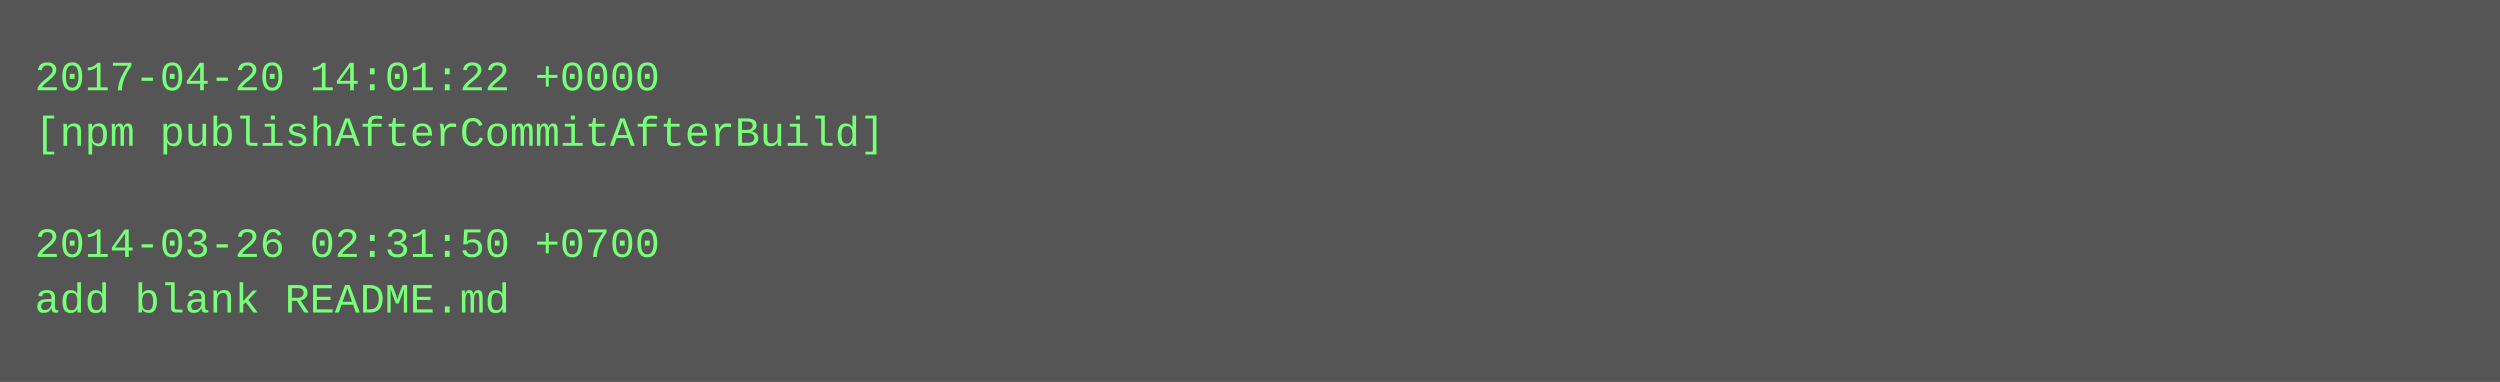
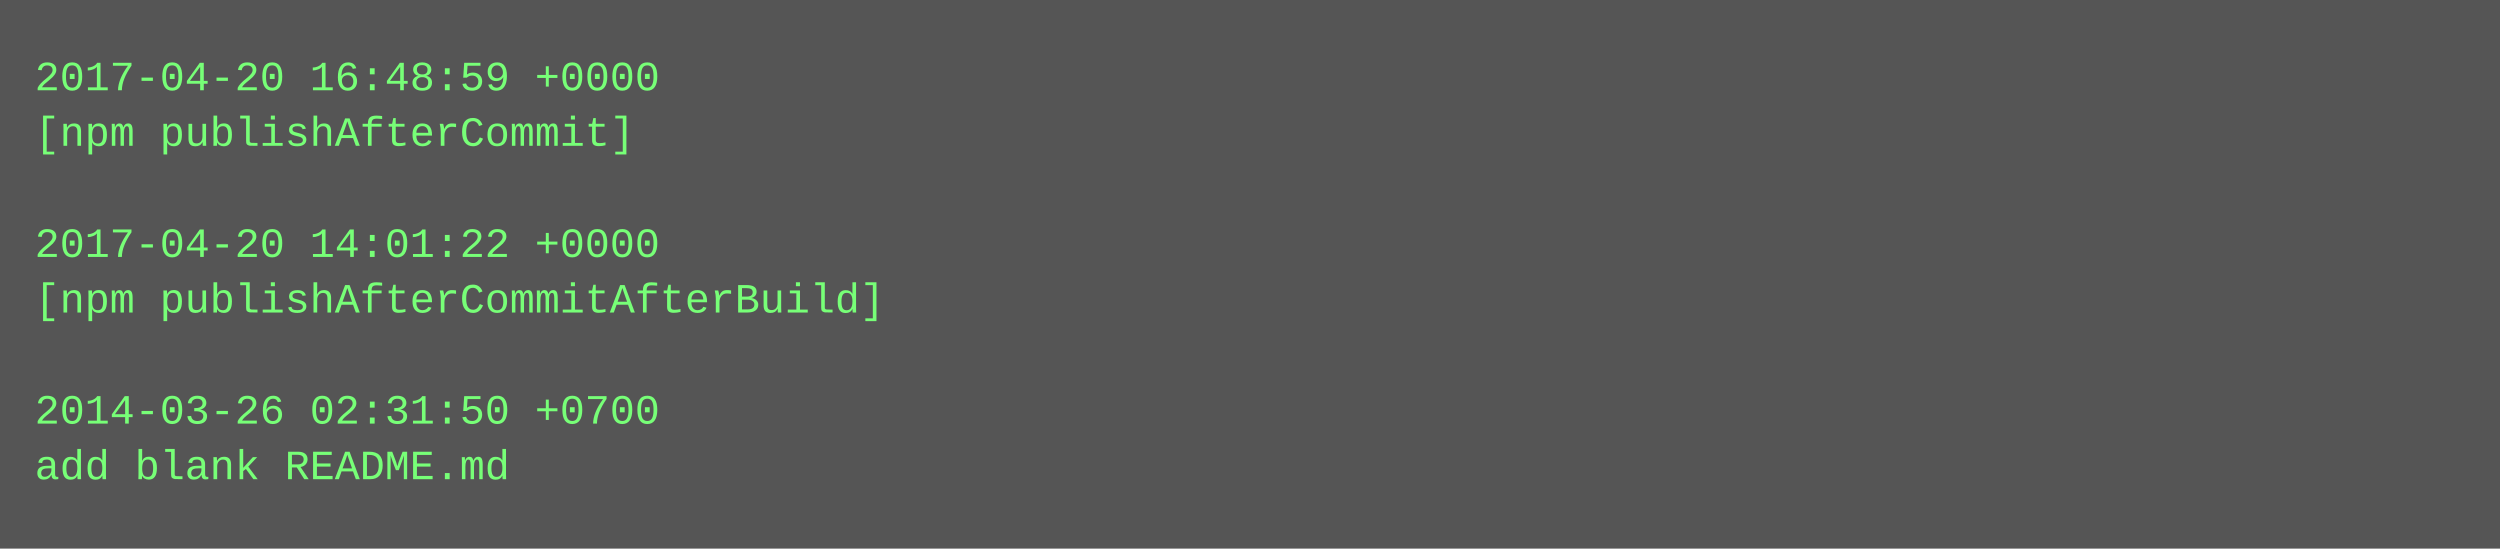
- <svg xmlns="http://www.w3.org/2000/svg" height="110" width="720">
-   <rect height="110" fill="#555" width="720" />
+ <svg xmlns="http://www.w3.org/2000/svg" height="158" width="720">
+   <rect height="158" fill="#555" width="720" />
  <text fill="#7f7" font-family="Courier New" font-size="12" xml:space="preserve">
-     <tspan x="10" y="26">2017-04-20 14:01:22 +0000</tspan>
-     <tspan x="10" y="42">[npm publishAfterCommitAfterBuild]</tspan>
+     <tspan x="10" y="26">2017-04-20 16:48:59 +0000</tspan>
+     <tspan x="10" y="42">[npm publishAfterCommit]</tspan>
    <tspan x="10" y="58" />
-     <tspan x="10" y="74">2014-03-26 02:31:50 +0700</tspan>
-     <tspan x="10" y="90">add blank README.md</tspan>
+     <tspan x="10" y="74">2017-04-20 14:01:22 +0000</tspan>
+     <tspan x="10" y="90">[npm publishAfterCommitAfterBuild]</tspan>
+     <tspan x="10" y="106" />
+     <tspan x="10" y="122">2014-03-26 02:31:50 +0700</tspan>
+     <tspan x="10" y="138">add blank README.md</tspan>
  </text>
</svg>
